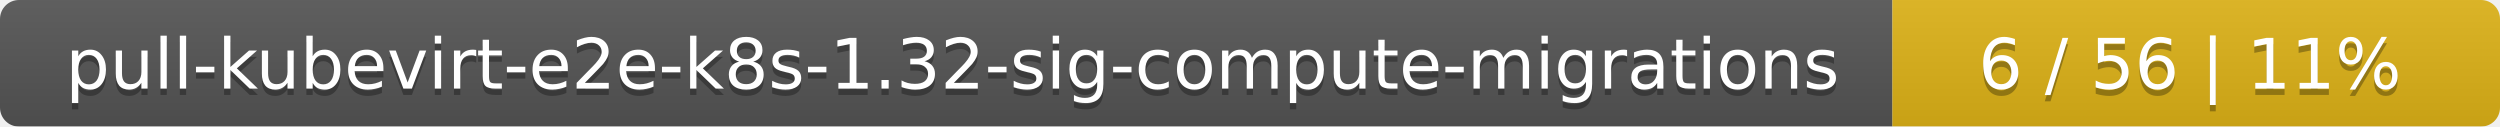
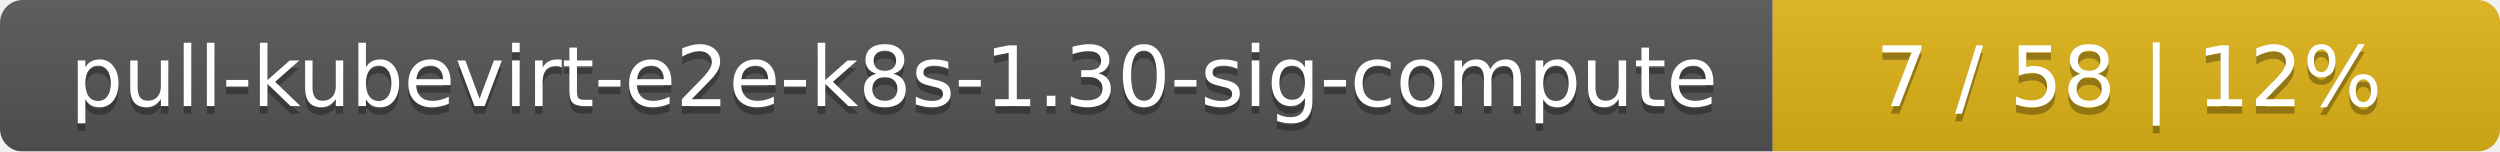
- <svg xmlns="http://www.w3.org/2000/svg" width="395" height="20">
+ <svg xmlns="http://www.w3.org/2000/svg" width="330" height="20">
  <linearGradient id="smooth" x2="0" y2="100%">
    <stop offset="0" stop-color="#bbb" stop-opacity=".1" />
    <stop offset="1" stop-opacity=".1" />
  </linearGradient>
  <mask id="round">
-     <rect width="395" height="20" rx="3" fill="#fff" />
+     <rect width="330" height="20" rx="3" fill="#fff" />
  </mask>
  <g mask="url(#round)">
-     <rect width="299" height="20" fill="#555" />
-     <rect x="299" width="96" height="20" fill="#dfb317" />
-     <rect width="395" height="20" fill="url(#smooth)" />
+     <rect width="234" height="20" fill="#555" />
+     <rect x="234" width="96" height="20" fill="#dfb317" />
+     <rect width="330" height="20" fill="url(#smooth)" />
  </g>
  <g fill="#fff" text-anchor="middle" font-family="DejaVu Sans,Verdana,Geneva,sans-serif" font-size="11">
-     <text x="150.5" y="15" fill="#010101" fill-opacity=".3">pull-kubevirt-e2e-k8s-1.32-sig-compute-migrations</text>
-     <text x="150.5" y="14">pull-kubevirt-e2e-k8s-1.32-sig-compute-migrations</text>
-     <text x="346" y="15" fill="#010101" fill-opacity=".3">6 / 56    |    11%</text>
-     <text x="346" y="14">6 / 56    |    11%</text>
+     <text x="118" y="15" fill="#010101" fill-opacity=".3">pull-kubevirt-e2e-k8s-1.30-sig-compute</text>
+     <text x="118" y="14">pull-kubevirt-e2e-k8s-1.30-sig-compute</text>
+     <text x="281" y="15" fill="#010101" fill-opacity=".3">7 / 58    |    12%</text>
+     <text x="281" y="14">7 / 58    |    12%</text>
  </g>
</svg>
